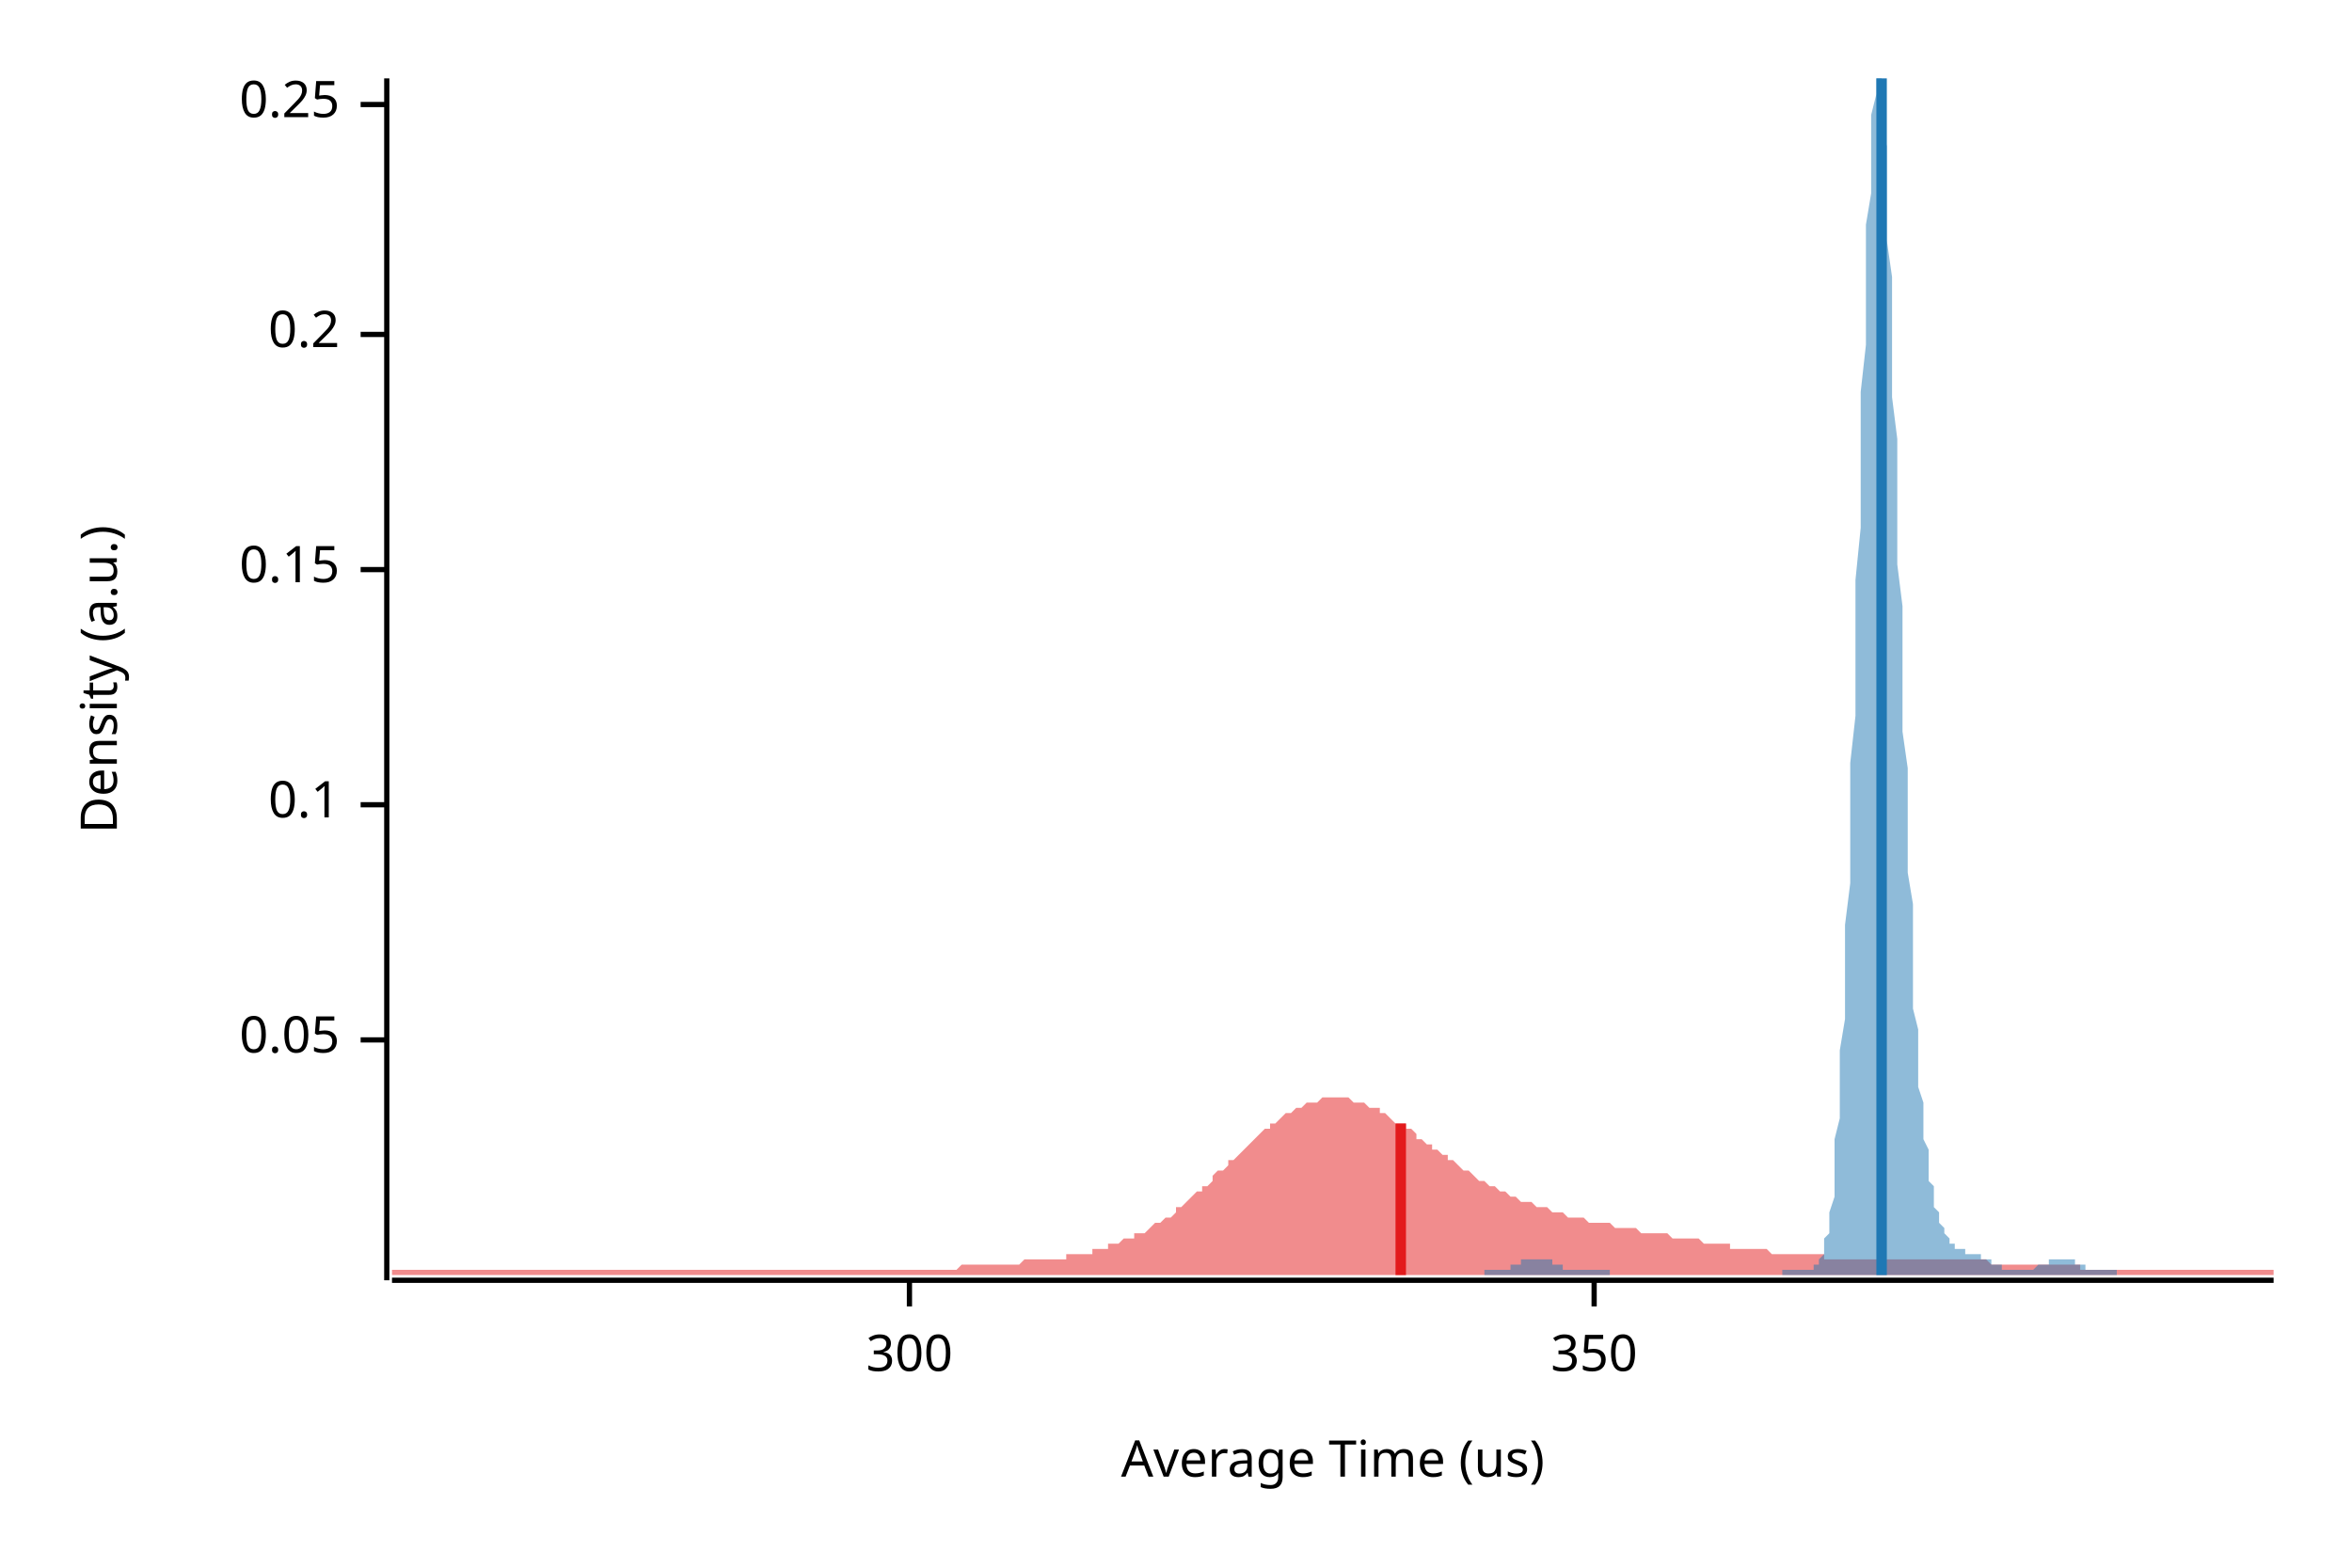
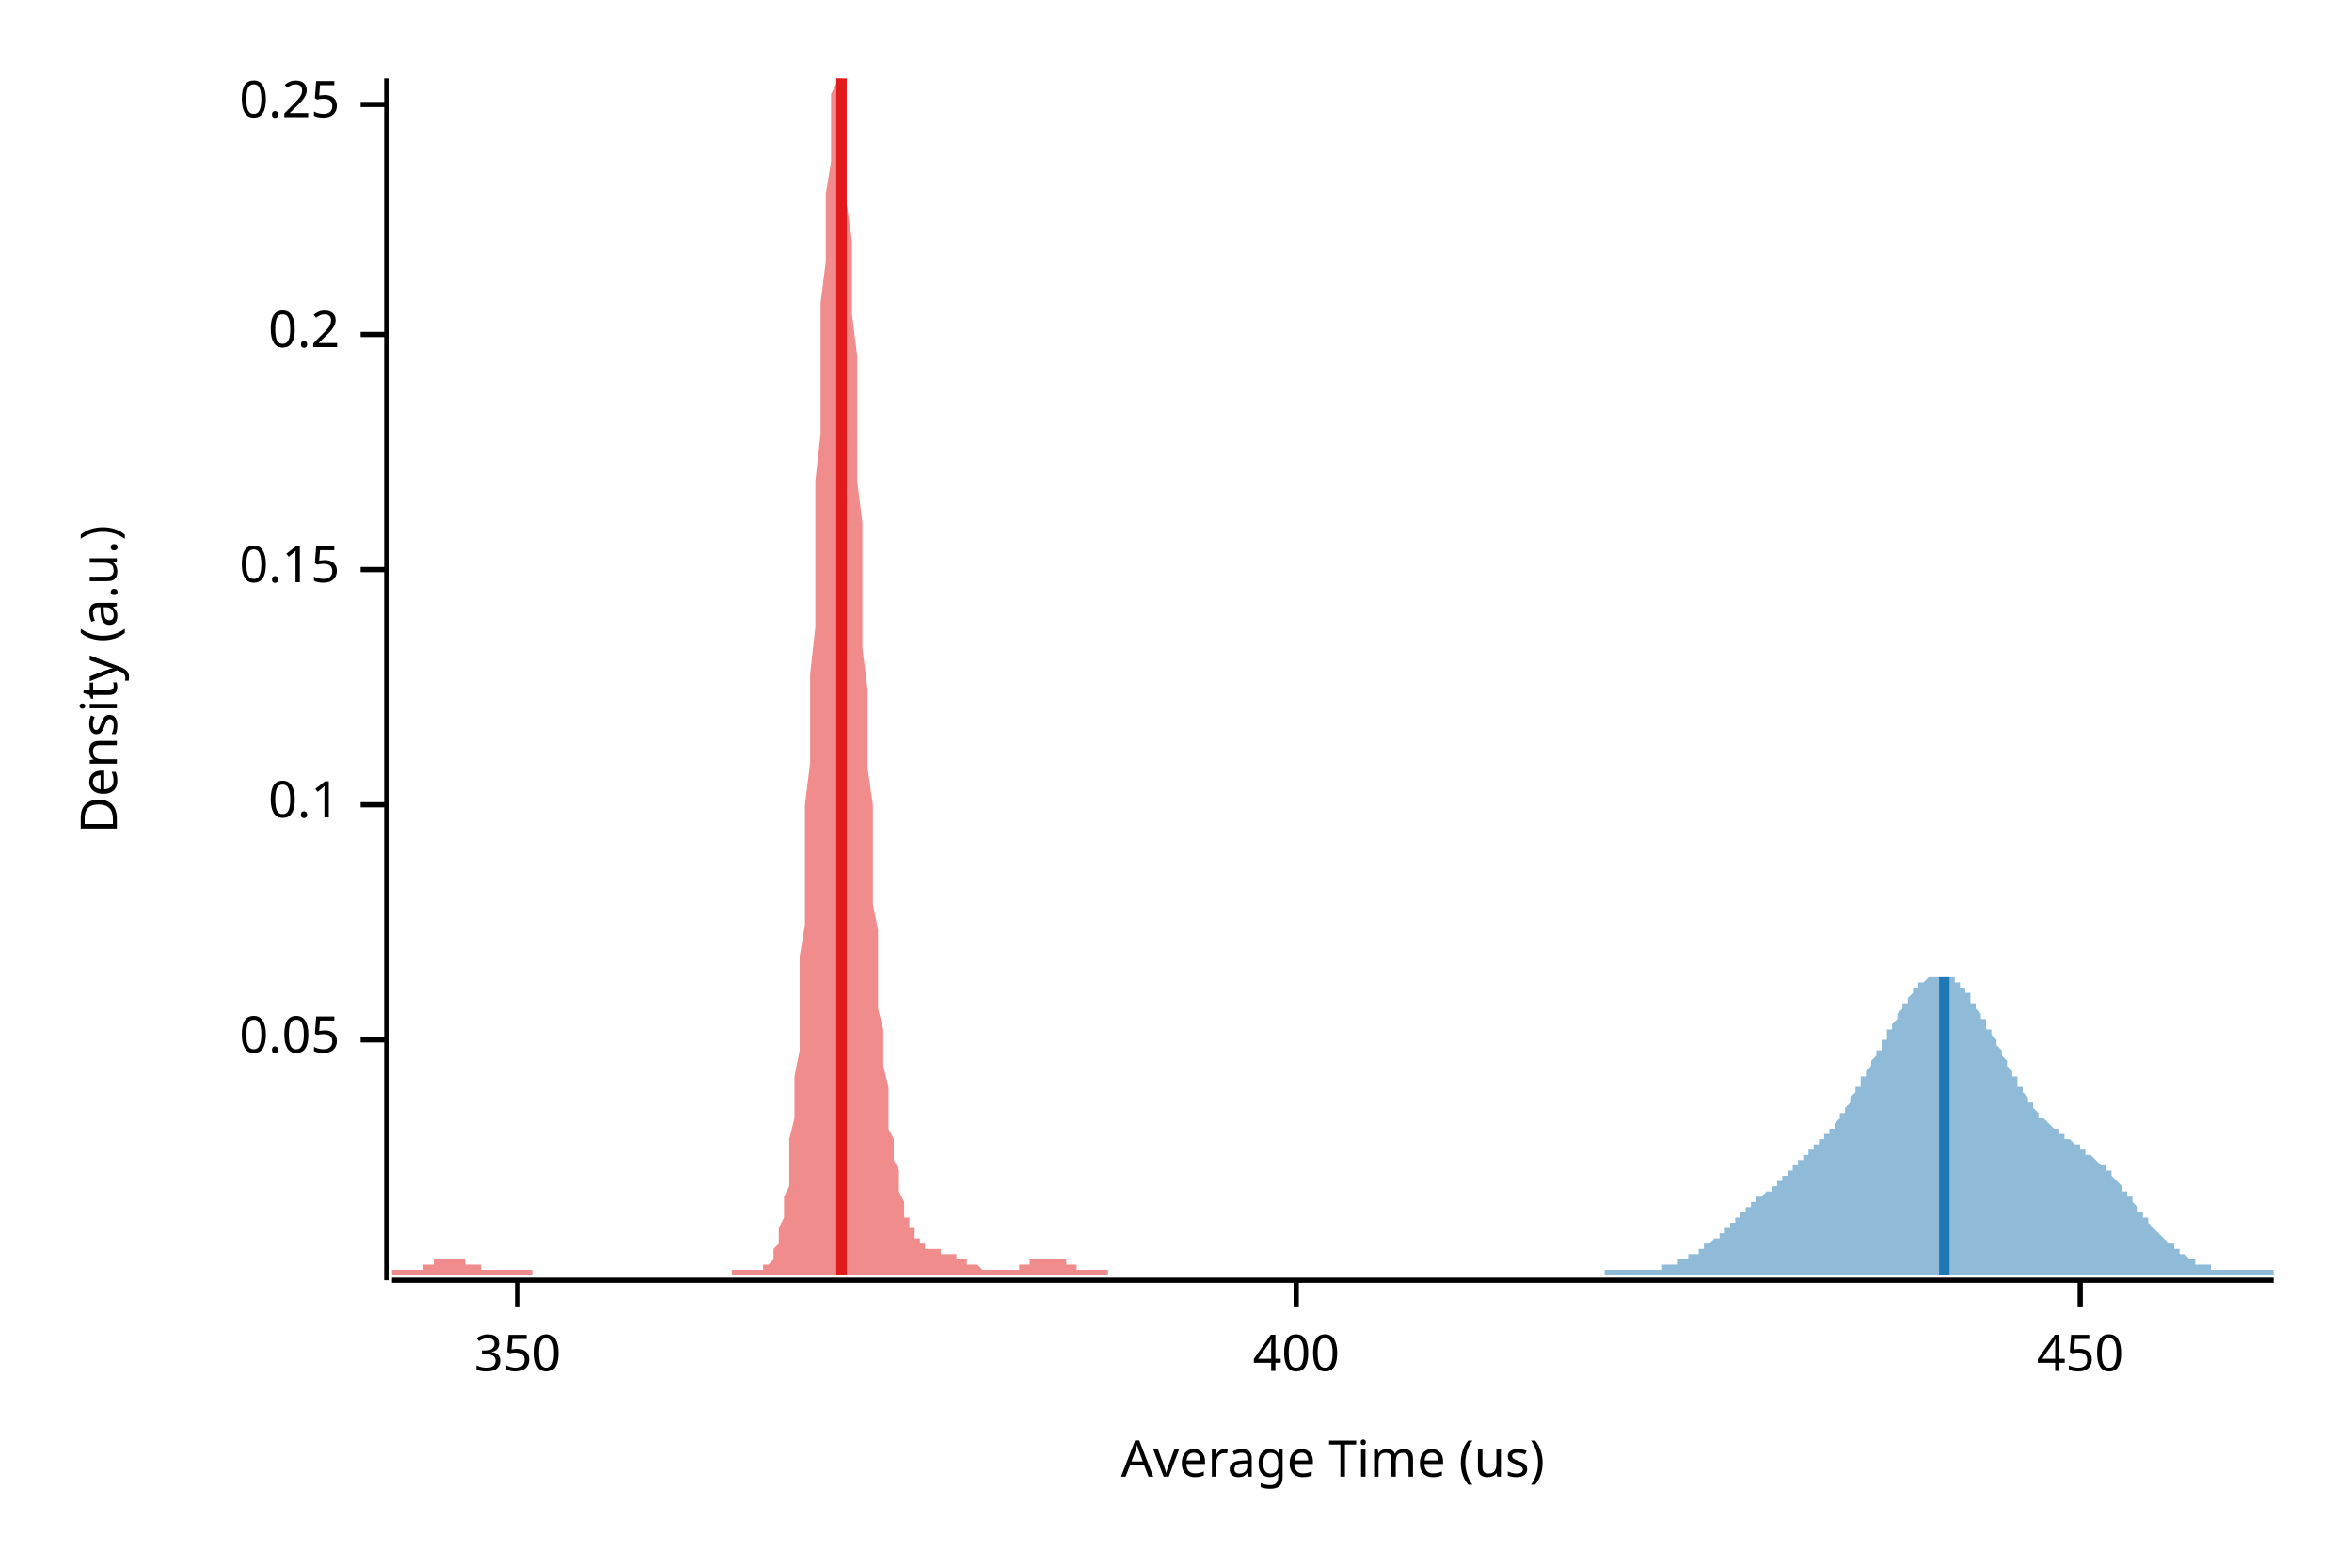
<svg xmlns="http://www.w3.org/2000/svg" width="450" height="300" viewBox="0 0 450 300">
  <text x="15" y="130" dy="0.76em" text-anchor="middle" font-family="sans-serif" font-size="9.677" opacity="1" fill="#000000" transform="rotate(270, 15, 130)">
Density (a.u.)
</text>
  <text x="255" y="285" dy="-0.5ex" text-anchor="middle" font-family="sans-serif" font-size="9.677" opacity="1" fill="#000000">
Average Time (us)
</text>
  <polyline fill="none" opacity="1" stroke="#000000" stroke-width="1" points="74,15 74,245 " />
  <text x="65" y="199" dy="0.5ex" text-anchor="end" font-family="sans-serif" font-size="9.677" opacity="1" fill="#000000">
0.05
</text>
  <polyline fill="none" opacity="1" stroke="#000000" stroke-width="1" points="69,199 74,199 " />
  <text x="65" y="154" dy="0.5ex" text-anchor="end" font-family="sans-serif" font-size="9.677" opacity="1" fill="#000000">
0.1
</text>
  <polyline fill="none" opacity="1" stroke="#000000" stroke-width="1" points="69,154 74,154 " />
  <text x="65" y="109" dy="0.5ex" text-anchor="end" font-family="sans-serif" font-size="9.677" opacity="1" fill="#000000">
0.15
</text>
  <polyline fill="none" opacity="1" stroke="#000000" stroke-width="1" points="69,109 74,109 " />
  <text x="65" y="64" dy="0.5ex" text-anchor="end" font-family="sans-serif" font-size="9.677" opacity="1" fill="#000000">
0.2
</text>
  <polyline fill="none" opacity="1" stroke="#000000" stroke-width="1" points="69,64 74,64 " />
  <text x="65" y="20" dy="0.5ex" text-anchor="end" font-family="sans-serif" font-size="9.677" opacity="1" fill="#000000">
0.25
</text>
  <polyline fill="none" opacity="1" stroke="#000000" stroke-width="1" points="69,20 74,20 " />
  <polyline fill="none" opacity="1" stroke="#000000" stroke-width="1" points="75,245 435,245 " />
-   <text x="174" y="255" dy="0.76em" text-anchor="middle" font-family="sans-serif" font-size="9.677" opacity="1" fill="#000000">
- 300
- </text>
-   <polyline fill="none" opacity="1" stroke="#000000" stroke-width="1" points="174,245 174,250 " />
-   <text x="305" y="255" dy="0.76em" text-anchor="middle" font-family="sans-serif" font-size="9.677" opacity="1" fill="#000000">
+   <text x="99" y="255" dy="0.76em" text-anchor="middle" font-family="sans-serif" font-size="9.677" opacity="1" fill="#000000">
350
</text>
-   <polyline fill="none" opacity="1" stroke="#000000" stroke-width="1" points="305,245 305,250 " />
-   <polygon opacity="0.5" fill="#E31A1C" points="75,243 75,243 76,243 77,243 77,243 78,243 79,243 80,243 80,243 81,243 82,243 82,243 83,243 84,243 85,243 85,243 86,243 87,243 87,243 88,243 89,243 90,243 90,243 91,243 92,243 93,243 93,243 94,243 95,243 95,243 96,243 97,243 98,243 98,243 99,243 100,243 100,243 101,243 102,243 103,243 103,243 104,243 105,243 106,243 106,243 107,243 108,243 108,243 109,243 110,243 111,243 111,243 112,243 113,243 113,243 114,243 115,243 116,243 116,243 117,243 118,243 119,243 119,243 120,243 121,243 121,243 122,243 123,243 124,243 124,243 125,243 126,243 126,243 127,243 128,243 129,243 129,243 130,243 131,243 131,243 132,243 133,243 134,243 134,243 135,243 136,243 137,243 137,243 138,243 139,243 139,243 140,243 141,243 142,243 142,243 143,243 144,243 144,243 145,243 146,243 147,243 147,243 148,243 149,243 150,243 150,243 151,243 152,243 152,243 153,243 154,243 155,243 155,243 156,243 157,243 157,243 158,243 159,243 160,243 160,243 161,243 162,243 163,243 163,243 164,243 165,243 165,243 166,243 167,243 168,243 168,243 169,243 170,243 170,243 171,243 172,243 173,243 173,243 174,243 175,243 176,243 176,243 177,243 178,243 178,243 179,243 180,243 181,243 181,243 182,243 183,243 183,243 184,242 185,242 186,242 186,242 187,242 188,242 188,242 189,242 190,242 191,242 191,242 192,242 193,242 194,242 194,242 195,242 196,241 196,241 197,241 198,241 199,241 199,241 200,241 201,241 201,241 202,241 203,241 204,241 204,240 205,240 206,240 207,240 207,240 208,240 209,240 209,239 210,239 211,239 212,239 212,238 213,238 214,238 214,238 215,237 216,237 217,237 217,236 218,236 219,236 220,235 220,235 221,234 222,234 222,234 223,233 224,233 225,232 225,231 226,231 227,230 227,230 228,229 229,228 230,228 230,227 231,227 232,226 232,225 233,224 234,224 235,223 235,222 236,222 237,221 238,220 238,220 239,219 240,218 240,218 241,217 242,216 243,216 243,215 244,215 245,214 245,214 246,213 247,213 248,212 248,212 249,212 250,211 251,211 251,211 252,211 253,210 253,210 254,210 255,210 256,210 256,210 257,210 258,210 258,210 259,211 260,211 261,211 261,211 262,212 263,212 264,212 264,213 265,213 266,214 266,214 267,215 268,215 269,215 269,216 270,216 271,217 271,218 272,218 273,219 274,219 274,220 275,220 276,221 277,221 277,222 278,222 279,223 279,223 280,224 281,224 282,225 282,225 283,226 284,226 284,226 285,227 286,227 287,228 287,228 288,228 289,229 289,229 290,229 291,230 292,230 292,230 293,230 294,231 295,231 295,231 296,231 297,232 297,232 298,232 299,232 300,233 300,233 301,233 302,233 302,233 303,233 304,234 305,234 305,234 306,234 307,234 308,234 308,234 309,235 310,235 310,235 311,235 312,235 313,235 313,235 314,236 315,236 315,236 316,236 317,236 318,236 318,236 319,236 320,237 321,237 321,237 322,237 323,237 323,237 324,237 325,237 326,238 326,238 327,238 328,238 328,238 329,238 330,238 331,238 331,239 332,239 333,239 333,239 334,239 335,239 336,239 336,239 337,239 338,239 339,240 339,240 340,240 341,240 341,240 342,240 343,240 344,240 344,240 345,240 346,240 346,240 347,240 348,240 349,240 349,241 350,241 351,241 352,241 352,241 353,241 354,241 354,241 355,241 356,241 357,241 357,241 358,241 359,241 359,241 360,241 361,241 362,241 362,241 363,241 364,241 365,241 365,241 366,241 367,241 367,241 368,241 369,241 370,241 370,241 371,241 372,241 372,241 373,241 374,241 375,241 375,241 376,241 377,241 378,241 378,241 379,241 380,241 380,241 381,242 382,242 383,242 383,242 384,242 385,242 385,242 386,242 387,242 388,242 388,242 389,242 390,242 390,242 391,242 392,242 393,242 393,242 394,242 395,242 396,242 396,242 397,242 398,242 398,243 399,243 400,243 401,243 401,243 402,243 403,243 403,243 404,243 405,243 406,243 406,243 407,243 408,243 409,243 409,243 410,243 411,243 411,243 412,243 413,243 414,243 414,243 415,243 416,243 416,243 417,243 418,243 419,243 419,243 420,243 421,243 422,243 422,243 423,243 424,243 424,243 425,243 426,243 427,243 427,243 428,243 429,243 429,243 430,243 431,243 432,243 432,243 433,243 434,243 435,243 435,244 75,244 " />
-   <polygon opacity="0.5" fill="#1F78B4" points="284,243 284,243 284,243 285,243 285,243 285,243 285,243 286,243 286,243 286,243 286,243 287,243 287,243 287,243 287,243 288,243 288,243 288,243 288,243 289,243 289,243 289,243 289,243 289,242 290,242 290,242 290,242 290,242 291,242 291,242 291,242 291,241 292,241 292,241 292,241 292,241 293,241 293,241 293,241 293,241 294,241 294,241 294,241 294,241 295,241 295,241 295,241 295,241 296,241 296,241 296,241 296,241 297,241 297,241 297,242 297,242 297,242 298,242 298,242 298,242 298,242 299,242 299,242 299,243 299,243 300,243 300,243 300,243 300,243 301,243 301,243 301,243 301,243 302,243 302,243 302,243 302,243 303,243 303,243 303,243 303,243 304,243 304,243 304,243 304,243 304,243 305,243 305,243 305,243 305,243 306,243 306,243 306,243 306,243 307,243 307,243 307,243 307,243 308,243 308,244 308,244 308,244 309,244 309,244 309,244 309,244 310,244 310,244 310,244 310,244 311,244 311,244 311,244 311,244 312,244 312,244 312,244 312,244 312,244 313,244 313,244 313,244 313,244 314,244 314,244 314,244 314,244 315,244 315,244 315,244 315,244 316,244 316,244 316,244 316,244 317,244 317,244 317,244 317,244 318,244 318,244 318,244 318,244 319,244 319,244 319,244 319,244 320,244 320,244 320,244 320,244 320,244 321,244 321,244 321,244 321,244 322,244 322,244 322,244 322,244 323,244 323,244 323,244 323,244 324,244 324,244 324,244 324,244 325,244 325,244 325,244 325,244 326,244 326,244 326,244 326,244 327,244 327,244 327,244 327,244 328,244 328,244 328,244 328,244 328,244 329,244 329,244 329,244 329,244 330,244 330,244 330,244 330,244 331,244 331,244 331,244 331,244 332,244 332,244 332,244 332,244 333,244 333,244 333,244 333,244 334,244 334,244 334,244 334,244 335,244 335,244 335,244 335,244 335,244 336,244 336,244 336,244 336,244 337,244 337,244 337,244 337,244 338,244 338,244 338,244 338,244 339,244 339,244 339,244 339,244 340,244 340,244 340,244 340,244 341,244 341,244 341,244 341,243 342,243 342,243 342,243 342,243 343,243 343,243 343,243 343,243 343,243 344,243 344,243 344,243 344,243 345,243 345,243 345,243 345,243 346,243 346,243 346,243 346,243 347,243 347,243 347,242 347,242 348,242 348,242 348,241 348,241 349,240 349,239 349,238 349,237 350,236 350,235 350,233 350,232 351,229 351,227 351,224 351,221 351,218 352,214 352,210 352,206 352,201 353,195 353,190 353,183 353,177 354,169 354,162 354,154 354,146 355,137 355,129 355,120 355,111 356,101 356,92 356,83 356,75 357,66 357,58 357,50 357,43 358,37 358,31 358,26 358,22 359,18 359,16 359,15 359,15 359,15 360,15 360,17 360,20 360,24 361,28 361,33 361,39 361,46 362,53 362,60 362,68 362,76 363,84 363,92 363,100 363,108 364,116 364,124 364,132 364,140 365,147 365,154 365,160 365,167 366,173 366,178 366,183 366,188 366,193 367,197 367,201 367,204 367,208 368,211 368,214 368,216 368,218 369,220 369,222 369,224 369,226 370,227 370,228 370,230 370,231 371,232 371,233 371,233 371,234 372,235 372,235 372,236 372,236 373,237 373,237 373,237 373,238 374,238 374,238 374,238 374,239 374,239 375,239 375,239 375,239 375,239 376,239 376,239 376,239 376,240 377,240 377,240 377,240 377,240 378,240 378,240 378,240 378,240 379,240 379,240 379,240 379,241 380,241 380,241 380,241 380,241 381,241 381,241 381,242 381,242 382,242 382,242 382,242 382,242 382,242 383,242 383,242 383,243 383,243 384,243 384,243 384,243 384,243 385,243 385,243 385,243 385,243 386,243 386,243 386,243 386,243 387,243 387,243 387,243 387,243 388,243 388,243 388,243 388,243 389,243 389,243 389,243 389,243 389,243 390,242 390,242 390,242 390,242 391,242 391,242 391,242 391,242 392,242 392,241 392,241 392,241 393,241 393,241 393,241 393,241 394,241 394,241 394,241 394,241 395,241 395,241 395,241 395,241 396,241 396,241 396,241 396,241 397,241 397,241 397,241 397,241 397,242 398,242 398,242 398,242 398,242 399,242 399,242 399,242 399,243 400,243 400,243 400,243 400,243 401,243 401,243 401,243 401,243 402,243 402,243 402,243 402,243 403,243 403,243 403,243 403,243 404,243 404,243 404,243 404,243 405,243 405,243 405,244 284,244 " />
-   <polyline fill="none" opacity="1" stroke="#E31A1C" stroke-width="2" points="268,244 268,215 " />
-   <polyline fill="none" opacity="1" stroke="#1F78B4" stroke-width="2" points="360,244 360,15 " />
+   <polyline fill="none" opacity="1" stroke="#000000" stroke-width="1" points="99,245 99,250 " />
+   <text x="248" y="255" dy="0.76em" text-anchor="middle" font-family="sans-serif" font-size="9.677" opacity="1" fill="#000000">
+ 400
+ </text>
+   <polyline fill="none" opacity="1" stroke="#000000" stroke-width="1" points="248,245 248,250 " />
+   <text x="398" y="255" dy="0.76em" text-anchor="middle" font-family="sans-serif" font-size="9.677" opacity="1" fill="#000000">
+ 450
+ </text>
+   <polyline fill="none" opacity="1" stroke="#000000" stroke-width="1" points="398,245 398,250 " />
+   <polygon opacity="0.5" fill="#E31A1C" points="75,243 75,243 75,243 75,243 76,243 76,243 76,243 76,243 77,243 77,243 77,243 78,243 78,243 78,243 78,243 79,243 79,243 79,243 79,243 80,243 80,243 80,243 81,243 81,242 81,242 81,242 82,242 82,242 82,242 82,242 83,242 83,241 83,241 84,241 84,241 84,241 84,241 85,241 85,241 85,241 86,241 86,241 86,241 86,241 87,241 87,241 87,241 87,241 88,241 88,241 88,241 89,241 89,241 89,241 89,242 90,242 90,242 90,242 90,242 91,242 91,242 91,242 92,242 92,243 92,243 92,243 93,243 93,243 93,243 94,243 94,243 94,243 94,243 95,243 95,243 95,243 95,243 96,243 96,243 96,243 97,243 97,243 97,243 97,243 98,243 98,243 98,243 98,243 99,243 99,243 99,243 100,243 100,243 100,243 100,243 101,243 101,243 101,243 102,243 102,244 102,244 102,244 103,244 103,244 103,244 103,244 104,244 104,244 104,244 105,244 105,244 105,244 105,244 106,244 106,244 106,244 106,244 107,244 107,244 107,244 108,244 108,244 108,244 108,244 109,244 109,244 109,244 110,244 110,244 110,244 110,244 111,244 111,244 111,244 111,244 112,244 112,244 112,244 113,244 113,244 113,244 113,244 114,244 114,244 114,244 114,244 115,244 115,244 115,244 116,244 116,244 116,244 116,244 117,244 117,244 117,244 118,244 118,244 118,244 118,244 119,244 119,244 119,244 119,244 120,244 120,244 120,244 121,244 121,244 121,244 121,244 122,244 122,244 122,244 122,244 123,244 123,244 123,244 124,244 124,244 124,244 124,244 125,244 125,244 125,244 125,244 126,244 126,244 126,244 127,244 127,244 127,244 127,244 128,244 128,244 128,244 129,244 129,244 129,244 129,244 130,244 130,244 130,244 130,244 131,244 131,244 131,244 132,244 132,244 132,244 132,244 133,244 133,244 133,244 133,244 134,244 134,244 134,244 135,244 135,244 135,244 135,244 136,244 136,244 136,244 137,244 137,244 137,244 137,244 138,244 138,244 138,244 138,244 139,244 139,244 139,244 140,244 140,243 140,243 140,243 141,243 141,243 141,243 141,243 142,243 142,243 142,243 143,243 143,243 143,243 143,243 144,243 144,243 144,243 145,243 145,243 145,243 145,243 146,243 146,243 146,243 146,242 147,242 147,242 147,242 148,241 148,241 148,240 148,239 149,238 149,237 149,236 149,235 150,233 150,232 150,229 151,227 151,224 151,221 151,218 152,214 152,210 152,206 153,201 153,195 153,190 153,183 154,177 154,169 154,162 154,154 155,146 155,137 155,129 156,120 156,111 156,101 156,92 157,83 157,75 157,66 157,58 158,50 158,43 158,37 159,31 159,26 159,22 159,18 160,16 160,15 160,15 161,15 161,15 161,17 161,20 162,24 162,28 162,33 162,39 163,46 163,53 163,60 164,68 164,76 164,84 164,92 165,100 165,108 165,116 165,124 166,132 166,140 166,147 167,154 167,160 167,167 167,173 168,178 168,183 168,188 168,193 169,197 169,201 169,204 170,208 170,211 170,214 170,216 171,218 171,220 171,222 172,224 172,226 172,227 172,228 173,230 173,231 173,232 173,233 174,233 174,234 174,235 175,235 175,236 175,236 175,237 176,237 176,237 176,238 176,238 177,238 177,238 177,239 178,239 178,239 178,239 178,239 179,239 179,239 179,239 180,239 180,240 180,240 180,240 181,240 181,240 181,240 181,240 182,240 182,240 182,240 183,240 183,240 183,241 183,241 184,241 184,241 184,241 184,241 185,241 185,242 185,242 186,242 186,242 186,242 186,242 187,242 187,242 187,242 188,243 188,243 188,243 188,243 189,243 189,243 189,243 189,243 190,243 190,243 190,243 191,243 191,243 191,243 191,243 192,243 192,243 192,243 192,243 193,243 193,243 193,243 194,243 194,243 194,243 194,243 195,243 195,242 195,242 196,242 196,242 196,242 196,242 197,242 197,242 197,242 197,241 198,241 198,241 198,241 199,241 199,241 199,241 199,241 200,241 200,241 200,241 200,241 201,241 201,241 201,241 202,241 202,241 202,241 202,241 203,241 203,241 203,241 204,241 204,242 204,242 204,242 205,242 205,242 205,242 205,242 206,242 206,243 206,243 207,243 207,243 207,243 207,243 208,243 208,243 208,243 208,243 209,243 209,243 209,243 210,243 210,243 210,243 210,243 211,243 211,243 211,243 211,243 212,243 212,243 212,244 75,244 " />
+   <polygon opacity="0.5" fill="#1F78B4" points="307,243 307,243 307,243 308,243 308,243 308,243 308,243 309,243 309,243 309,243 309,243 310,243 310,243 310,243 310,243 311,243 311,243 311,243 311,243 312,243 312,243 312,243 312,243 313,243 313,243 313,243 313,243 314,243 314,243 314,243 314,243 315,243 315,243 315,243 315,243 316,243 316,243 316,243 317,243 317,243 317,243 317,243 318,243 318,243 318,243 318,242 319,242 319,242 319,242 319,242 320,242 320,242 320,242 320,242 321,242 321,242 321,242 321,241 322,241 322,241 322,241 322,241 323,241 323,241 323,241 323,240 324,240 324,240 324,240 324,240 325,240 325,239 325,239 325,239 326,239 326,239 326,238 326,238 327,238 327,238 327,238 328,237 328,237 328,237 328,237 329,237 329,236 329,236 329,236 330,236 330,236 330,235 330,235 331,235 331,235 331,234 331,234 332,234 332,234 332,233 332,233 333,233 333,233 333,232 333,232 334,232 334,232 334,232 334,231 335,231 335,231 335,231 335,230 336,230 336,230 336,230 336,229 337,229 337,229 337,229 337,229 338,228 338,228 338,228 339,228 339,227 339,227 339,227 340,227 340,227 340,226 340,226 341,226 341,226 341,225 341,225 342,225 342,225 342,225 342,224 343,224 343,224 343,224 343,223 344,223 344,223 344,223 344,222 345,222 345,222 345,222 345,221 346,221 346,221 346,221 346,220 347,220 347,220 347,220 347,219 348,219 348,219 348,218 349,218 349,218 349,218 349,217 350,217 350,217 350,216 350,216 351,216 351,215 351,215 351,215 352,214 352,214 352,214 352,213 353,213 353,212 353,212 353,212 354,211 354,211 354,210 354,210 355,209 355,209 355,209 355,208 356,208 356,207 356,207 356,206 357,206 357,205 357,205 357,205 358,204 358,204 358,203 358,203 359,202 359,202 359,201 360,201 360,200 360,200 360,199 361,199 361,198 361,198 361,197 362,197 362,196 362,196 362,196 363,195 363,195 363,194 363,194 364,193 364,193 364,193 364,192 365,192 365,191 365,191 365,191 366,190 366,190 366,190 366,189 367,189 367,189 367,189 367,188 368,188 368,188 368,188 368,188 369,187 369,187 369,187 369,187 370,187 370,187 370,187 371,187 371,187 371,187 371,187 372,187 372,187 372,187 372,187 373,187 373,187 373,187 373,187 374,187 374,188 374,188 374,188 375,188 375,188 375,189 375,189 376,189 376,189 376,190 376,190 377,190 377,191 377,191 377,192 378,192 378,192 378,193 378,193 379,194 379,194 379,194 379,195 380,195 380,196 380,196 380,197 381,197 381,198 381,198 382,199 382,199 382,200 382,200 383,201 383,201 383,202 383,202 384,203 384,203 384,204 384,204 385,205 385,205 385,206 385,206 386,206 386,207 386,207 386,208 387,208 387,209 387,209 387,209 388,210 388,210 388,211 388,211 389,211 389,212 389,212 389,212 390,213 390,213 390,213 390,214 391,214 391,214 391,214 392,215 392,215 392,215 392,215 393,216 393,216 393,216 393,216 394,216 394,217 394,217 394,217 395,217 395,217 395,218 395,218 396,218 396,218 396,218 396,218 397,219 397,219 397,219 397,219 398,219 398,220 398,220 398,220 399,220 399,220 399,220 399,221 400,221 400,221 400,221 400,221 401,222 401,222 401,222 401,222 402,223 402,223 402,223 403,223 403,224 403,224 403,224 404,224 404,225 404,225 404,225 405,226 405,226 405,226 405,226 406,227 406,227 406,227 406,228 407,228 407,228 407,229 407,229 408,229 408,230 408,230 408,230 409,231 409,231 409,231 409,232 410,232 410,232 410,233 410,233 411,233 411,234 411,234 411,234 412,235 412,235 412,235 412,235 413,236 413,236 413,236 414,237 414,237 414,237 414,237 415,238 415,238 415,238 415,238 416,238 416,239 416,239 416,239 417,239 417,239 417,240 417,240 418,240 418,240 418,240 418,240 419,241 419,241 419,241 419,241 420,241 420,241 420,241 420,242 421,242 421,242 421,242 421,242 422,242 422,242 422,242 422,242 423,242 423,242 423,243 423,243 424,243 424,243 424,243 425,243 425,243 425,243 425,243 426,243 426,243 426,243 426,243 427,243 427,243 427,243 427,243 428,243 428,243 428,243 428,243 429,243 429,243 429,243 429,243 430,243 430,243 430,243 430,243 431,243 431,243 431,243 431,243 432,243 432,243 432,243 432,243 433,243 433,243 433,243 433,243 434,243 434,243 434,243 435,243 435,244 307,244 " />
+   <polyline fill="none" opacity="1" stroke="#E31A1C" stroke-width="2" points="161,244 161,15 " />
+   <polyline fill="none" opacity="1" stroke="#1F78B4" stroke-width="2" points="372,244 372,187 " />
</svg>
